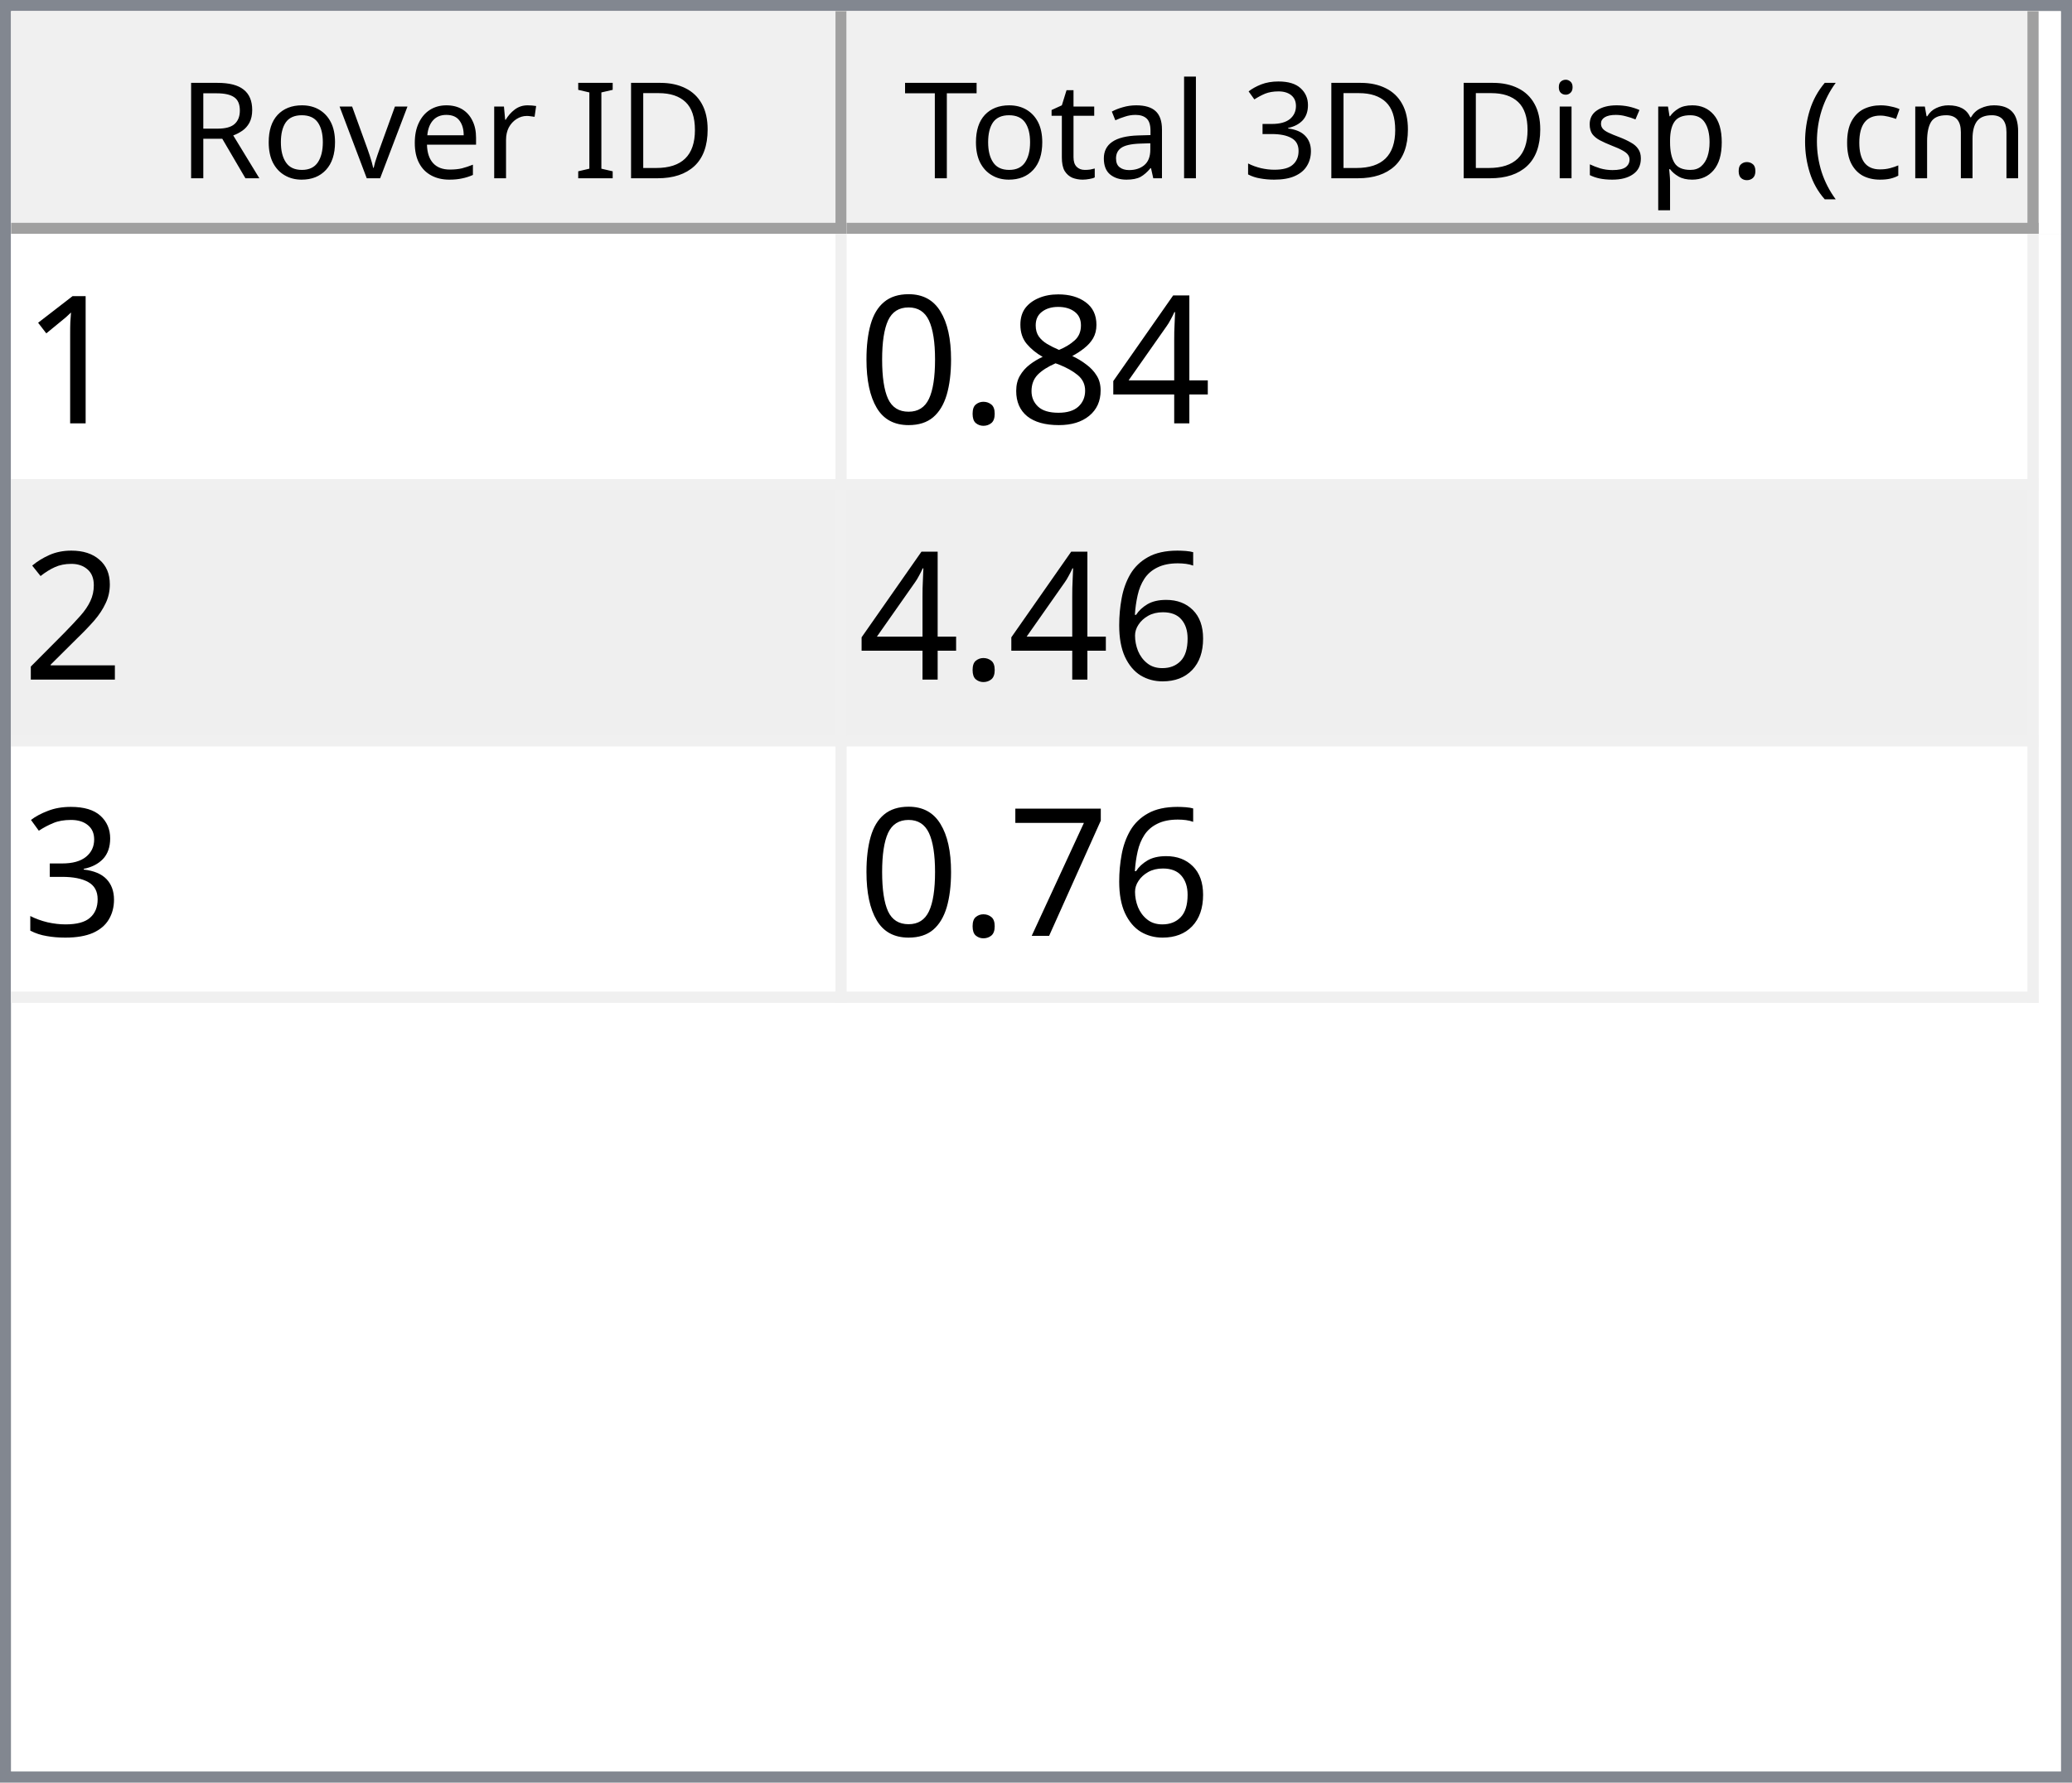
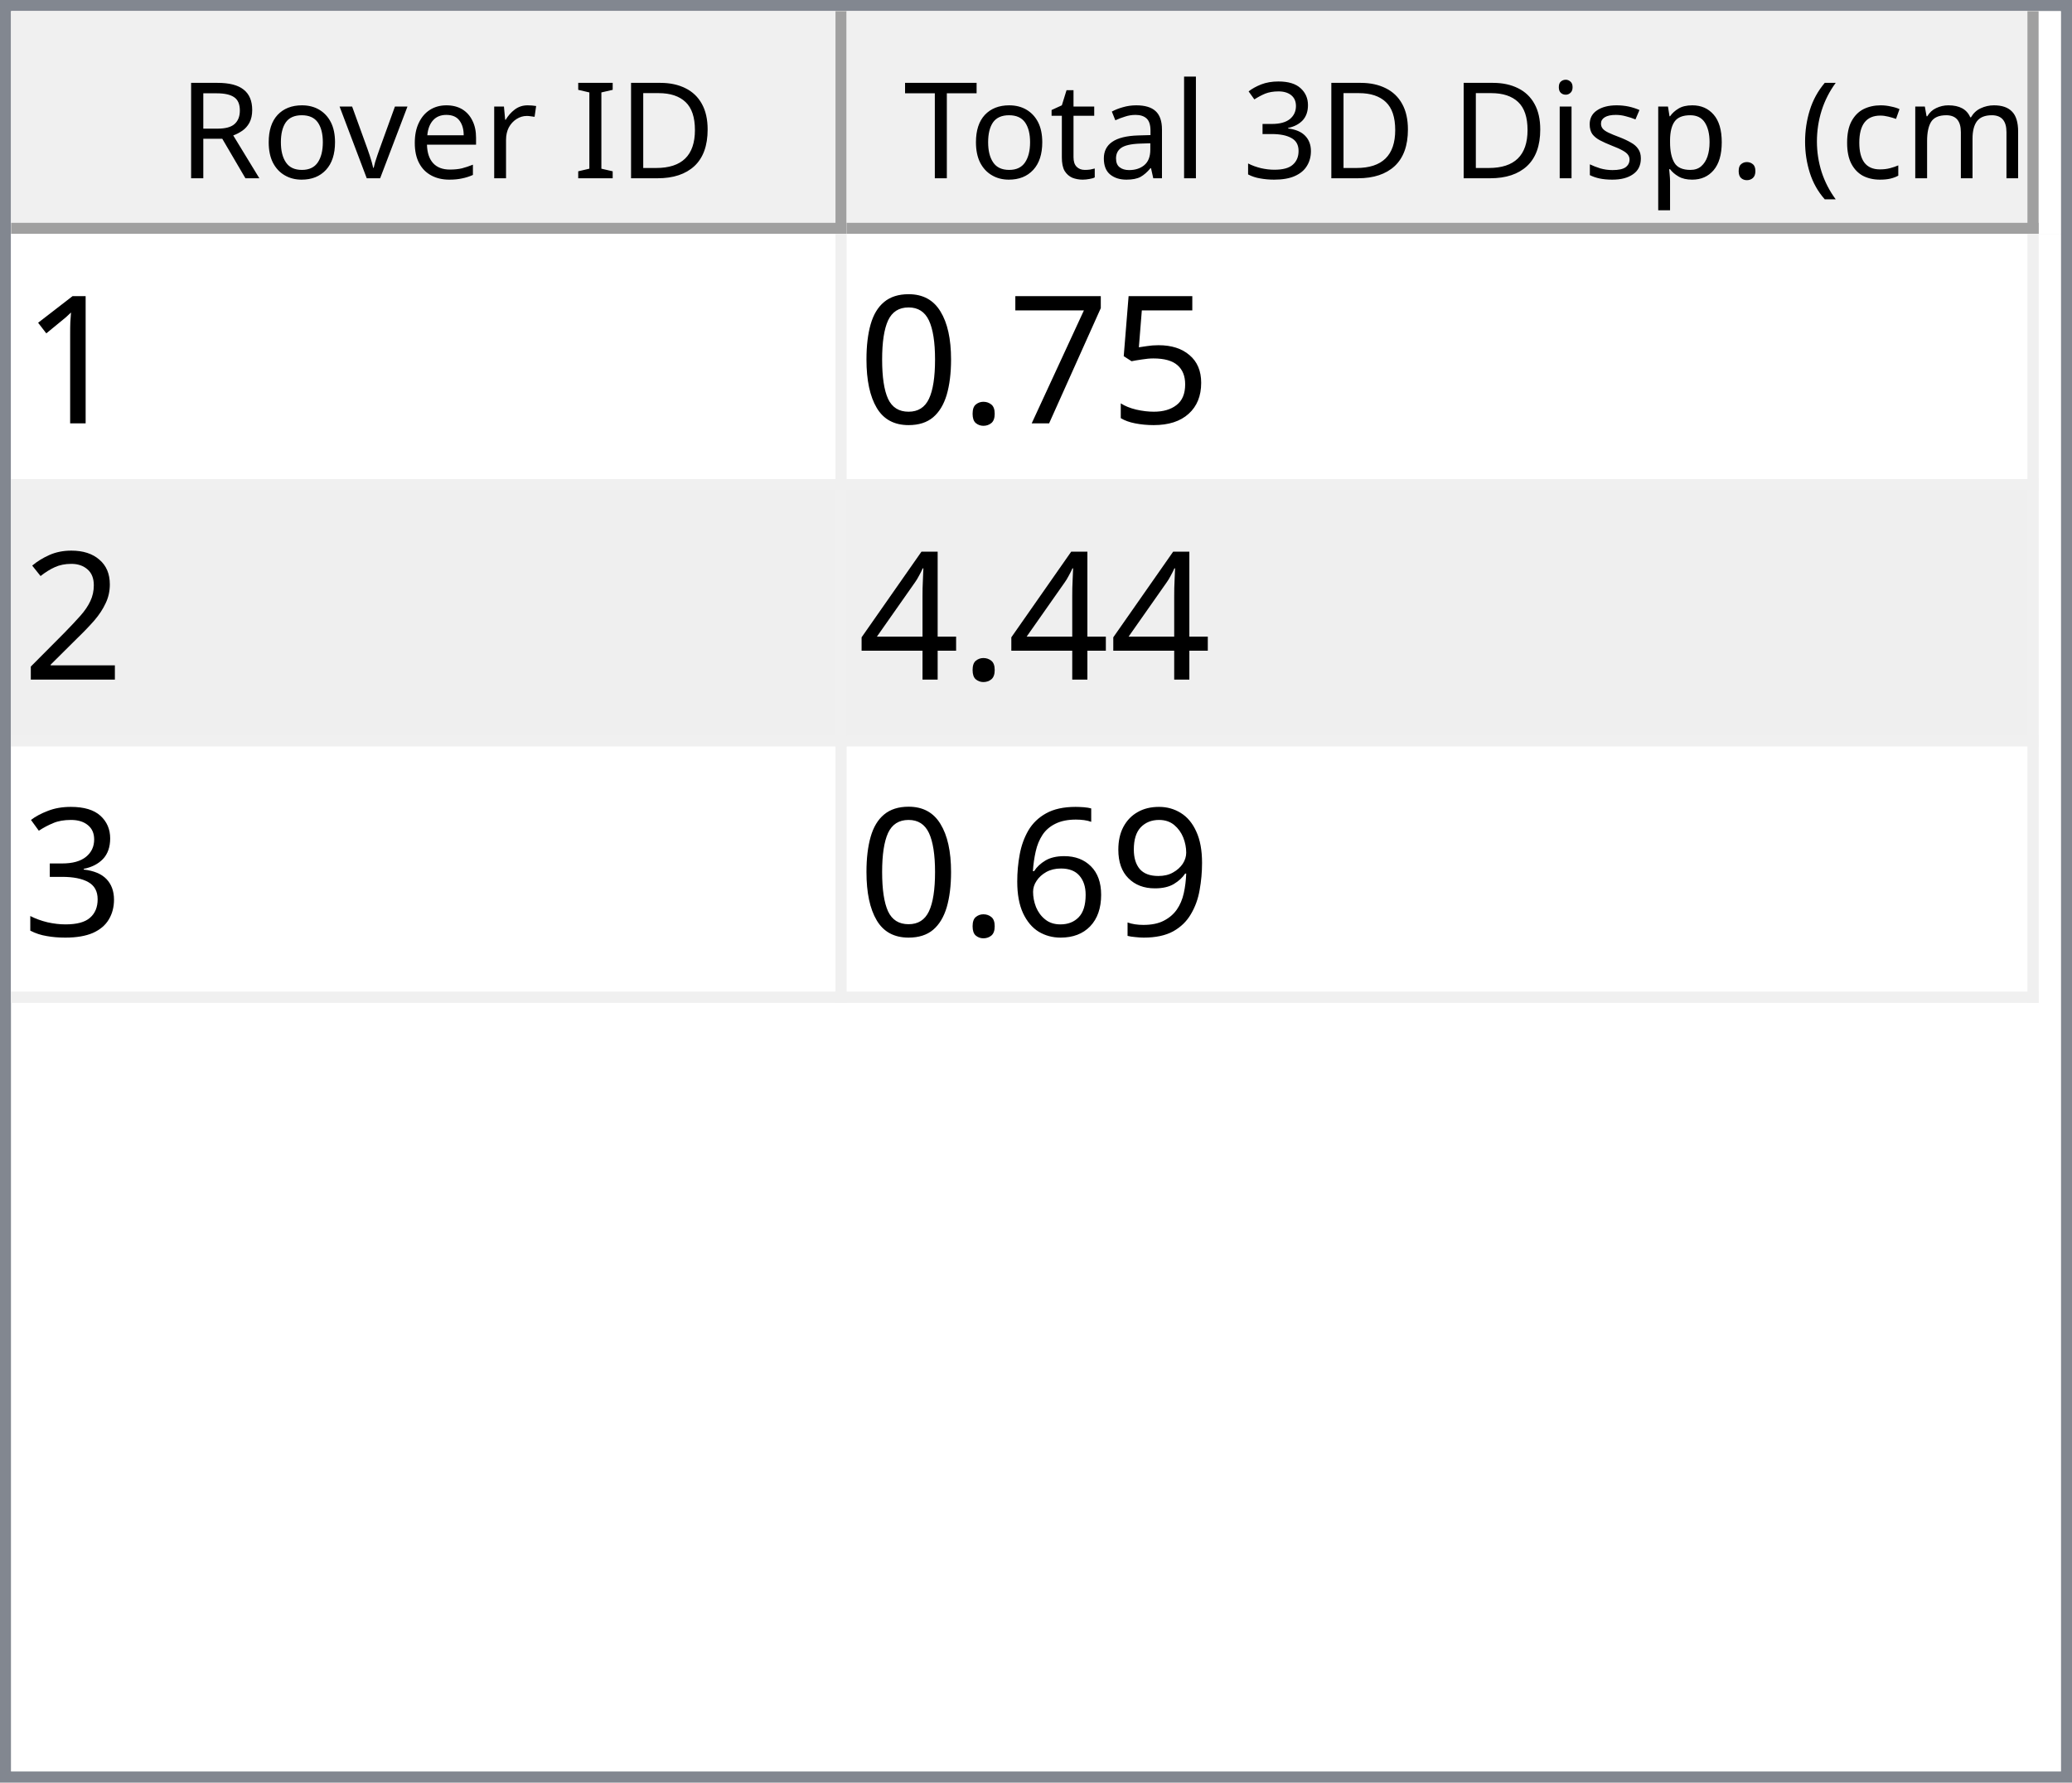
<svg xmlns="http://www.w3.org/2000/svg" style="fill-opacity:1; color-rendering:auto; color-interpolation:auto; text-rendering:auto; stroke:black; stroke-linecap:square; stroke-miterlimit:10; shape-rendering:auto; stroke-opacity:1; fill:black; stroke-dasharray:none; font-weight:normal; stroke-width:1; font-family:'Dialog'; font-style:normal; stroke-linejoin:miter; font-size:12px; stroke-dashoffset:0; image-rendering:auto;" width="186" height="160">
  <defs id="genericDefs" />
  <g>
    <defs id="defs1">
      <clipPath clipPathUnits="userSpaceOnUse" id="clipPath1">
        <path d="M0 0 L186 0 L186 160 L0 160 L0 0 Z" />
      </clipPath>
      <clipPath clipPathUnits="userSpaceOnUse" id="clipPath2">
        <path d="M0 0 L0 160 L186 160 L186 0 Z" />
      </clipPath>
      <clipPath clipPathUnits="userSpaceOnUse" id="clipPath3">
        <path d="M0 0 L0 20 L184 20 L184 0 Z" />
      </clipPath>
      <clipPath clipPathUnits="userSpaceOnUse" id="clipPath4">
        <path d="M0 0 L0 20 L75 20 L75 0 Z" />
      </clipPath>
      <clipPath clipPathUnits="userSpaceOnUse" id="clipPath5">
        <path d="M1 1 L1 19 L74 19 L74 1 Z" />
      </clipPath>
      <clipPath clipPathUnits="userSpaceOnUse" id="clipPath6">
        <path d="M0 0 L0 18 L73 18 L73 0 Z" />
      </clipPath>
      <clipPath clipPathUnits="userSpaceOnUse" id="clipPath7">
        <path d="M-0.5 -0.5 L-0.5 19.5 L74.5 19.5 L74.5 -0.5 Z" />
      </clipPath>
      <clipPath clipPathUnits="userSpaceOnUse" id="clipPath8">
        <path d="M0 0 L0 20 L107 20 L107 0 Z" />
      </clipPath>
      <clipPath clipPathUnits="userSpaceOnUse" id="clipPath9">
        <path d="M1 1 L1 19 L106 19 L106 1 Z" />
      </clipPath>
      <clipPath clipPathUnits="userSpaceOnUse" id="clipPath10">
        <path d="M0 0 L0 18 L105 18 L105 0 Z" />
      </clipPath>
      <clipPath clipPathUnits="userSpaceOnUse" id="clipPath11">
        <path d="M-0.5 -0.5 L-0.5 19.5 L106.5 19.5 L106.5 -0.5 Z" />
      </clipPath>
      <clipPath clipPathUnits="userSpaceOnUse" id="clipPath12">
        <path d="M0 0 L0 138 L184 138 L184 0 Z" />
      </clipPath>
      <clipPath clipPathUnits="userSpaceOnUse" id="clipPath13">
        <path d="M0 0 L0 69 L182 69 L182 0 Z" />
      </clipPath>
      <clipPath clipPathUnits="userSpaceOnUse" id="clipPath14">
        <path d="M-0.5 -0.5 L-0.5 68.5 L181.5 68.5 L181.5 -0.5 Z" />
      </clipPath>
      <clipPath clipPathUnits="userSpaceOnUse" id="clipPath15">
        <path d="M0 0 L0 22 L74 22 L74 0 Z" />
      </clipPath>
      <clipPath clipPathUnits="userSpaceOnUse" id="clipPath16">
        <path d="M0 0 L0 22 L106 22 L106 0 Z" />
      </clipPath>
      <font horiz-adv-x="64.551" id="font1">
        <font-face ascent="107.91" descent="25.098" units-per-em="100" style="font-style:normal; font-family:Segoe UI; font-weight:normal;" />
        <missing-glyph horiz-adv-x="64.551" d="M8.109 0 L8.109 68.266 L56.453 68.266 L56.453 0 L8.109 0 ZM15.328 7.234 L49.219 7.234 L49.219 61.031 L15.328 61.031 L15.328 7.234 Z" />
        <glyph unicode="D" horiz-adv-x="70.117" d="M9.188 0 L9.188 70.016 L28.516 70.016 Q65.531 70.016 65.531 35.891 Q65.531 19.672 55.25 9.836 Q44.969 0 27.734 0 L9.188 0 ZM17.391 62.594 L17.391 7.422 L27.828 7.422 Q41.609 7.422 49.273 14.797 Q56.938 22.172 56.938 35.688 Q56.938 62.594 28.328 62.594 L17.391 62.594 Z" />
        <glyph unicode="I" horiz-adv-x="26.611" d="M17.391 0 L9.188 0 L9.188 70.016 L17.391 70.016 L17.391 0 Z" />
        <glyph unicode=" " horiz-adv-x="27.393" d="" />
        <glyph unicode="r" horiz-adv-x="34.766" d="M34.188 41.891 Q32.078 43.5 28.125 43.5 Q23 43.5 19.555 38.672 Q16.109 33.844 16.109 25.484 L16.109 0 L8.109 0 L8.109 50 L16.109 50 L16.109 39.703 L16.312 39.703 Q18.016 44.969 21.531 47.922 Q25.047 50.875 29.391 50.875 Q32.516 50.875 34.188 50.203 L34.188 41.891 Z" />
        <glyph unicode="e" horiz-adv-x="52.295" d="M48.297 23 L12.984 23 Q13.188 14.656 17.484 10.109 Q21.781 5.562 29.297 5.562 Q37.75 5.562 44.828 11.141 L44.828 3.609 Q38.234 -1.172 27.391 -1.172 Q16.797 -1.172 10.742 5.641 Q4.688 12.453 4.688 24.812 Q4.688 36.469 11.305 43.82 Q17.922 51.172 27.734 51.172 Q37.547 51.172 42.922 44.828 Q48.297 38.484 48.297 27.203 L48.297 23 ZM40.094 29.781 Q40.047 36.719 36.75 40.578 Q33.453 44.438 27.594 44.438 Q21.922 44.438 17.969 40.383 Q14.016 36.328 13.094 29.781 L40.094 29.781 Z" />
        <glyph unicode="v" horiz-adv-x="47.9" d="M47.406 50 L27.484 0 L19.625 0 L0.688 50 L9.469 50 L22.172 13.672 Q23.578 9.672 23.922 6.688 L24.125 6.688 Q24.609 10.453 25.688 13.484 L38.969 50 L47.406 50 Z" />
        <glyph unicode="o" horiz-adv-x="58.594" d="M29 -1.172 Q17.922 -1.172 11.305 5.836 Q4.688 12.844 4.688 24.422 Q4.688 37.016 11.57 44.094 Q18.453 51.172 30.172 51.172 Q41.359 51.172 47.633 44.289 Q53.906 37.406 53.906 25.203 Q53.906 13.234 47.141 6.031 Q40.375 -1.172 29 -1.172 ZM29.594 44.438 Q21.875 44.438 17.383 39.188 Q12.891 33.938 12.891 24.703 Q12.891 15.828 17.43 10.695 Q21.969 5.562 29.594 5.562 Q37.359 5.562 41.531 10.594 Q45.703 15.625 45.703 24.906 Q45.703 34.281 41.531 39.359 Q37.359 44.438 29.594 44.438 Z" />
        <glyph unicode="R" horiz-adv-x="59.814" d="M59.375 0 L49.609 0 L37.891 19.625 Q36.281 22.359 34.766 24.289 Q33.25 26.219 31.664 27.438 Q30.078 28.656 28.25 29.219 Q26.422 29.781 24.125 29.781 L17.391 29.781 L17.391 0 L9.188 0 L9.188 70.016 L30.078 70.016 Q34.672 70.016 38.555 68.867 Q42.438 67.719 45.289 65.375 Q48.141 63.031 49.758 59.547 Q51.375 56.062 51.375 51.375 Q51.375 47.703 50.273 44.656 Q49.172 41.609 47.148 39.211 Q45.125 36.812 42.266 35.133 Q39.406 33.453 35.844 32.516 L35.844 32.328 Q37.594 31.547 38.891 30.547 Q40.188 29.547 41.359 28.18 Q42.531 26.812 43.68 25.078 Q44.828 23.344 46.234 21.047 L59.375 0 ZM17.391 62.594 L17.391 37.203 L28.516 37.203 Q31.594 37.203 34.203 38.133 Q36.812 39.062 38.719 40.797 Q40.625 42.531 41.703 45.047 Q42.781 47.562 42.781 50.688 Q42.781 56.297 39.141 59.445 Q35.5 62.594 28.609 62.594 L17.391 62.594 Z" />
        <glyph unicode=")" horiz-adv-x="30.176" d="M8.297 -15.922 L1.172 -15.922 Q16.406 2.344 16.406 26.812 Q16.406 51.469 1.078 70.016 L8.297 70.016 Q23.531 52.156 23.531 26.703 Q23.531 1.375 8.297 -15.922 Z" />
        <glyph unicode="m" horiz-adv-x="86.133" d="M79.109 0 L71.094 0 L71.094 28.719 Q71.094 37.016 68.531 40.727 Q65.969 44.438 59.906 44.438 Q54.781 44.438 51.195 39.75 Q47.609 35.062 47.609 28.516 L47.609 0 L39.594 0 L39.594 29.688 Q39.594 44.438 28.219 44.438 Q22.953 44.438 19.531 40.016 Q16.109 35.594 16.109 28.516 L16.109 0 L8.109 0 L8.109 50 L16.109 50 L16.109 42.094 L16.312 42.094 Q21.625 51.172 31.844 51.172 Q36.969 51.172 40.773 48.312 Q44.578 45.453 46 40.828 Q51.562 51.172 62.594 51.172 Q79.109 51.172 79.109 30.812 L79.109 0 Z" />
        <glyph unicode="c" horiz-adv-x="46.191" d="M42.188 2.297 Q36.422 -1.172 28.516 -1.172 Q17.828 -1.172 11.258 5.789 Q4.688 12.75 4.688 23.828 Q4.688 36.188 11.766 43.68 Q18.844 51.172 30.672 51.172 Q37.25 51.172 42.281 48.734 L42.281 40.531 Q36.719 44.438 30.375 44.438 Q22.703 44.438 17.797 38.945 Q12.891 33.453 12.891 24.516 Q12.891 15.719 17.508 10.641 Q22.125 5.562 29.891 5.562 Q36.422 5.562 42.188 9.906 L42.188 2.297 Z" />
        <glyph unicode="(" horiz-adv-x="30.176" d="M29.109 -15.922 L21.969 -15.922 Q6.844 1.375 6.844 26.703 Q6.844 52.156 21.969 70.016 L29.203 70.016 Q13.875 51.469 13.875 26.812 Q13.875 2.344 29.109 -15.922 Z" />
        <glyph unicode="." horiz-adv-x="21.68" d="M10.891 -1.078 Q8.641 -1.078 7.055 0.539 Q5.469 2.156 5.469 4.391 Q5.469 6.641 7.055 8.273 Q8.641 9.906 10.891 9.906 Q13.188 9.906 14.797 8.273 Q16.406 6.641 16.406 4.391 Q16.406 2.156 14.797 0.539 Q13.188 -1.078 10.891 -1.078 Z" />
        <glyph unicode="p" horiz-adv-x="58.789" d="M16.312 7.234 L16.109 7.234 L16.109 -23 L8.109 -23 L8.109 50 L16.109 50 L16.109 41.219 L16.312 41.219 Q22.219 51.172 33.594 51.172 Q43.266 51.172 48.688 44.461 Q54.109 37.75 54.109 26.469 Q54.109 13.922 48 6.375 Q41.891 -1.172 31.297 -1.172 Q21.578 -1.172 16.312 7.234 ZM16.109 27.391 L16.109 20.406 Q16.109 14.203 20.141 9.883 Q24.172 5.562 30.375 5.562 Q37.641 5.562 41.773 11.133 Q45.906 16.703 45.906 26.609 Q45.906 34.969 42.047 39.703 Q38.188 44.438 31.594 44.438 Q24.609 44.438 20.359 39.578 Q16.109 34.719 16.109 27.391 Z" />
        <glyph unicode="s" horiz-adv-x="42.432" d="M5.078 1.812 L5.078 10.406 Q11.625 5.562 19.484 5.562 Q30.031 5.562 30.031 12.594 Q30.031 14.594 29.125 15.992 Q28.219 17.391 26.68 18.461 Q25.141 19.531 23.07 20.383 Q21 21.234 18.609 22.172 Q15.281 23.484 12.766 24.828 Q10.25 26.172 8.57 27.859 Q6.891 29.547 6.031 31.695 Q5.172 33.844 5.172 36.719 Q5.172 40.234 6.789 42.945 Q8.406 45.656 11.086 47.484 Q13.766 49.312 17.211 50.242 Q20.656 51.172 24.312 51.172 Q30.812 51.172 35.938 48.922 L35.938 40.828 Q30.422 44.438 23.25 44.438 Q21 44.438 19.195 43.922 Q17.391 43.406 16.094 42.477 Q14.797 41.547 14.086 40.258 Q13.375 38.969 13.375 37.406 Q13.375 35.453 14.086 34.133 Q14.797 32.812 16.164 31.789 Q17.531 30.766 19.484 29.938 Q21.438 29.109 23.922 28.125 Q27.25 26.859 29.883 25.516 Q32.516 24.172 34.375 22.484 Q36.234 20.797 37.234 18.602 Q38.234 16.406 38.234 13.375 Q38.234 9.672 36.602 6.938 Q34.969 4.203 32.234 2.398 Q29.5 0.594 25.93 -0.289 Q22.359 -1.172 18.453 -1.172 Q10.75 -1.172 5.078 1.812 Z" />
        <glyph unicode="i" horiz-adv-x="24.219" d="M12.203 62.703 Q10.062 62.703 8.547 64.164 Q7.031 65.625 7.031 67.875 Q7.031 70.125 8.547 71.609 Q10.062 73.094 12.203 73.094 Q14.406 73.094 15.945 71.609 Q17.484 70.125 17.484 67.875 Q17.484 65.719 15.945 64.211 Q14.406 62.703 12.203 62.703 ZM16.109 0 L8.109 0 L8.109 50 L16.109 50 L16.109 0 Z" />
        <glyph unicode="3" horiz-adv-x="53.906" d="M46.531 19.828 Q46.531 15.094 44.75 11.211 Q42.969 7.328 39.719 4.57 Q36.469 1.812 31.93 0.297 Q27.391 -1.219 21.922 -1.219 Q11.922 -1.219 6 2.594 L6 11.188 Q13.094 5.609 22.219 5.609 Q25.875 5.609 28.828 6.539 Q31.781 7.469 33.906 9.227 Q36.031 10.984 37.18 13.477 Q38.328 15.969 38.328 19.094 Q38.328 32.812 18.797 32.812 L12.984 32.812 L12.984 39.594 L18.5 39.594 Q35.797 39.594 35.797 52.484 Q35.797 64.406 22.609 64.406 Q15.188 64.406 8.688 59.422 L8.688 67.188 Q15.375 71.188 24.609 71.188 Q29 71.188 32.57 69.969 Q36.141 68.75 38.68 66.555 Q41.219 64.359 42.609 61.281 Q44 58.203 44 54.5 Q44 40.672 30.031 36.719 L30.031 36.531 Q33.594 36.141 36.625 34.797 Q39.656 33.453 41.852 31.305 Q44.047 29.156 45.289 26.25 Q46.531 23.344 46.531 19.828 Z" />
        <glyph unicode="l" horiz-adv-x="24.219" d="M16.109 0 L8.109 0 L8.109 74.031 L16.109 74.031 L16.109 0 Z" />
        <glyph unicode="a" horiz-adv-x="50.879" d="M43.891 0 L35.891 0 L35.891 7.812 L35.688 7.812 Q30.469 -1.172 20.312 -1.172 Q12.844 -1.172 8.617 2.781 Q4.391 6.734 4.391 13.281 Q4.391 27.297 20.906 29.594 L35.891 31.688 Q35.891 44.438 25.594 44.438 Q16.547 44.438 9.281 38.281 L9.281 46.484 Q16.656 51.172 26.266 51.172 Q43.891 51.172 43.891 32.516 L43.891 0 ZM35.891 25.297 L23.828 23.641 Q18.266 22.859 15.43 20.875 Q12.594 18.891 12.594 13.875 Q12.594 10.203 15.211 7.883 Q17.828 5.562 22.172 5.562 Q28.125 5.562 32.008 9.742 Q35.891 13.922 35.891 20.312 L35.891 25.297 Z" />
        <glyph unicode="t" horiz-adv-x="33.887" d="M31.297 0.484 Q28.469 -1.078 23.828 -1.078 Q10.688 -1.078 10.688 13.578 L10.688 43.172 L2.094 43.172 L2.094 50 L10.688 50 L10.688 62.203 L18.703 64.797 L18.703 50 L31.297 50 L31.297 43.172 L18.703 43.172 L18.703 14.984 Q18.703 9.969 20.414 7.82 Q22.125 5.672 26.078 5.672 Q29.109 5.672 31.297 7.328 L31.297 0.484 Z" />
        <glyph unicode="T" horiz-adv-x="52.393" d="M50.594 62.594 L30.375 62.594 L30.375 0 L22.172 0 L22.172 62.594 L2 62.594 L2 70.016 L50.594 70.016 L50.594 62.594 Z" />
      </font>
      <font horiz-adv-x="75.0" id="font2">
        <font-face ascent="100.537" descent="21.973" units-per-em="100" style="font-style:normal; font-family:sans-serif; font-weight:normal;" />
        <missing-glyph horiz-adv-x="75.0" d="M12.5 0 L12.5 62.5 L62.5 62.5 L62.5 0 L12.5 0 ZM14.062 1.562 L60.938 1.562 L60.938 60.938 L14.062 60.938 L14.062 1.562 Z" />
        <glyph unicode="1" horiz-adv-x="55.615" d="M37.25 0 L28.469 0 L28.469 56 Q25.297 52.984 20.141 49.953 Q14.984 46.922 10.891 45.406 L10.891 53.906 Q18.266 57.375 23.781 62.305 Q29.297 67.234 31.594 71.875 L37.25 71.875 L37.25 0 Z" />
-         <glyph unicode="4" horiz-adv-x="55.615" d="M32.328 0 L32.328 17.141 L1.266 17.141 L1.266 25.203 L33.938 71.578 L41.109 71.578 L41.109 25.203 L50.781 25.203 L50.781 17.141 L41.109 17.141 L41.109 0 L32.328 0 ZM32.328 25.203 L32.328 57.469 L9.906 25.203 L32.328 25.203 Z" />
-         <glyph unicode="8" horiz-adv-x="55.615" d="M17.672 38.812 Q12.203 40.828 9.57 44.539 Q6.938 48.25 6.938 53.422 Q6.938 61.234 12.555 66.555 Q18.172 71.875 27.484 71.875 Q36.859 71.875 42.578 66.43 Q48.297 60.984 48.297 53.172 Q48.297 48.188 45.68 44.508 Q43.062 40.828 37.75 38.812 Q44.344 36.672 47.781 31.883 Q51.219 27.094 51.219 20.453 Q51.219 11.281 44.727 5.031 Q38.234 -1.219 27.641 -1.219 Q17.047 -1.219 10.547 5.055 Q4.047 11.328 4.047 20.703 Q4.047 27.688 7.594 32.398 Q11.141 37.109 17.672 38.812 ZM15.922 53.719 Q15.922 48.641 19.195 45.414 Q22.469 42.188 27.688 42.188 Q32.766 42.188 36.016 45.383 Q39.266 48.578 39.266 53.219 Q39.266 58.062 35.914 61.359 Q32.562 64.656 27.594 64.656 Q22.562 64.656 19.242 61.43 Q15.922 58.203 15.922 53.719 ZM13.094 20.656 Q13.094 16.891 14.875 13.375 Q16.656 9.859 20.172 7.93 Q23.688 6 27.734 6 Q34.031 6 38.133 10.055 Q42.234 14.109 42.234 20.359 Q42.234 26.703 38.016 30.859 Q33.797 35.016 27.438 35.016 Q21.234 35.016 17.164 30.914 Q13.094 26.812 13.094 20.656 Z" />
+         <glyph unicode="5" horiz-adv-x="55.615" d="M4.156 18.75 L13.375 19.531 Q14.406 12.797 18.141 9.398 Q21.875 6 27.156 6 Q33.5 6 37.891 10.789 Q42.281 15.578 42.281 23.484 Q42.281 31 38.062 35.352 Q33.844 39.703 27 39.703 Q22.75 39.703 19.336 37.773 Q15.922 35.844 13.969 32.766 L5.719 33.844 L12.641 70.609 L48.25 70.609 L48.25 62.203 L19.672 62.203 L15.828 42.969 Q22.266 47.469 29.344 47.469 Q38.719 47.469 45.164 40.969 Q51.609 34.469 51.609 24.266 Q51.609 14.547 45.953 7.469 Q39.062 -1.219 27.156 -1.219 Q17.391 -1.219 11.211 4.25 Q5.031 9.719 4.156 18.75 Z" />
+         <glyph unicode="7" horiz-adv-x="55.615" d="M4.734 62.203 L4.734 70.656 L51.078 70.656 L51.078 63.812 Q44.234 56.547 37.523 44.484 Q30.812 32.422 27.156 19.672 Q24.516 10.688 23.781 0 L14.75 0 Q14.891 8.453 18.062 20.414 Q21.234 32.375 27.172 43.484 Q33.109 54.594 39.797 62.203 L4.734 62.203 Z" />
        <glyph unicode="." horiz-adv-x="27.783" d="M9.078 0 L9.078 10.016 L19.094 10.016 L19.094 0 L9.078 0 Z" />
        <glyph unicode="0" horiz-adv-x="55.615" d="M4.156 35.297 Q4.156 48 6.766 55.742 Q9.375 63.484 14.523 67.68 Q19.672 71.875 27.484 71.875 Q33.25 71.875 37.594 69.555 Q41.938 67.234 44.773 62.867 Q47.609 58.5 49.219 52.227 Q50.828 45.953 50.828 35.297 Q50.828 22.703 48.242 14.969 Q45.656 7.234 40.508 3.008 Q35.359 -1.219 27.484 -1.219 Q17.141 -1.219 11.234 6.203 Q4.156 15.141 4.156 35.297 ZM13.188 35.297 Q13.188 17.672 17.312 11.836 Q21.438 6 27.484 6 Q33.547 6 37.672 11.859 Q41.797 17.719 41.797 35.297 Q41.797 52.984 37.672 58.789 Q33.547 64.594 27.391 64.594 Q21.344 64.594 17.719 59.469 Q13.188 52.938 13.188 35.297 Z" />
        <glyph unicode="2" horiz-adv-x="55.615" d="M50.344 8.453 L50.344 0 L3.031 0 Q2.938 3.172 4.047 6.109 Q5.859 10.938 9.836 15.625 Q13.812 20.312 21.344 26.469 Q33.016 36.031 37.117 41.625 Q41.219 47.219 41.219 52.203 Q41.219 57.422 37.477 61.008 Q33.734 64.594 27.734 64.594 Q21.391 64.594 17.578 60.789 Q13.766 56.984 13.719 50.25 L4.688 51.172 Q5.609 61.281 11.664 66.578 Q17.719 71.875 27.938 71.875 Q38.234 71.875 44.242 66.164 Q50.25 60.453 50.25 52 Q50.25 47.703 48.492 43.555 Q46.734 39.406 42.656 34.812 Q38.578 30.219 29.109 22.219 Q21.188 15.578 18.945 13.211 Q16.703 10.844 15.234 8.453 L50.344 8.453 Z" />
+         <glyph unicode="4" horiz-adv-x="55.615" d="M32.328 0 L32.328 17.141 L1.266 17.141 L1.266 25.203 L33.938 71.578 L41.109 71.578 L41.109 25.203 L50.781 25.203 L50.781 17.141 L41.109 17.141 L41.109 0 L32.328 0 ZM32.328 25.203 L32.328 57.469 L9.906 25.203 L32.328 25.203 Z" />
+         <glyph unicode="3" horiz-adv-x="55.615" d="M4.203 18.891 L12.984 20.062 Q14.5 12.594 18.141 9.297 Q21.781 6 27 6 Q33.203 6 37.477 10.297 Q41.75 14.594 41.75 20.953 Q41.75 27 37.797 30.93 Q33.844 34.859 27.734 34.859 Q25.25 34.859 21.531 33.891 L22.516 41.609 Q23.391 41.5 23.922 41.5 Q29.547 41.5 34.039 44.43 Q38.531 47.359 38.531 53.469 Q38.531 58.297 35.258 61.477 Q31.984 64.656 26.812 64.656 Q21.688 64.656 18.266 61.43 Q14.844 58.203 13.875 51.766 L5.078 53.328 Q6.688 62.156 12.398 67.016 Q18.109 71.875 26.609 71.875 Q32.469 71.875 37.398 69.359 Q42.328 66.844 44.945 62.5 Q47.562 58.156 47.562 53.266 Q47.562 48.641 45.07 44.828 Q42.578 41.016 37.703 38.766 Q44.047 37.312 47.562 32.695 Q51.078 28.078 51.078 21.141 Q51.078 11.766 44.242 5.25 Q37.406 -1.266 26.953 -1.266 Q17.531 -1.266 11.305 4.352 Q5.078 9.969 4.203 18.891 Z" />
+         <glyph unicode="9" horiz-adv-x="55.615" d="M5.469 16.547 L13.922 17.328 Q14.984 11.375 18.016 8.688 Q21.047 6 25.781 6 Q29.828 6 32.883 7.859 Q35.938 9.719 37.891 12.82 Q39.844 15.922 41.164 21.195 Q42.484 26.469 42.484 31.938 Q42.484 32.516 42.438 33.688 Q39.797 29.5 35.234 26.883 Q30.672 24.266 25.344 24.266 Q16.453 24.266 10.305 30.711 Q4.156 37.156 4.156 47.703 Q4.156 58.594 10.578 65.234 Q17 71.875 26.656 71.875 Q33.641 71.875 39.43 68.117 Q45.219 64.359 48.219 57.398 Q51.219 50.438 51.219 37.25 Q51.219 23.531 48.242 15.406 Q45.266 7.281 39.383 3.031 Q33.5 -1.219 25.594 -1.219 Q17.188 -1.219 11.867 3.445 Q6.547 8.109 5.469 16.547 ZM41.453 48.141 Q41.453 55.719 37.43 60.156 Q33.406 64.594 27.734 64.594 Q21.875 64.594 17.531 59.812 Q13.188 55.031 13.188 47.406 Q13.188 40.578 17.312 36.305 Q21.438 32.031 27.484 32.031 Q33.594 32.031 37.523 36.305 Q41.453 40.578 41.453 48.141 Z" />
        <glyph unicode="6" horiz-adv-x="55.615" d="M49.75 54.047 L41.016 53.375 Q39.844 58.547 37.703 60.891 Q34.125 64.656 28.906 64.656 Q24.703 64.656 21.531 62.312 Q17.391 59.281 14.992 53.469 Q12.594 47.656 12.5 36.922 Q15.672 41.75 20.266 44.094 Q24.859 46.438 29.891 46.438 Q38.672 46.438 44.852 39.969 Q51.031 33.5 51.031 23.25 Q51.031 16.5 48.125 10.719 Q45.219 4.938 40.141 1.859 Q35.062 -1.219 28.609 -1.219 Q17.625 -1.219 10.695 6.859 Q3.766 14.938 3.766 33.5 Q3.766 54.25 11.422 63.672 Q18.109 71.875 29.438 71.875 Q37.891 71.875 43.289 67.141 Q48.688 62.406 49.75 54.047 ZM13.875 23.188 Q13.875 18.656 15.797 14.508 Q17.719 10.359 21.188 8.18 Q24.656 6 28.469 6 Q34.031 6 38.039 10.492 Q42.047 14.984 42.047 22.703 Q42.047 30.125 38.086 34.398 Q34.125 38.672 28.125 38.672 Q22.172 38.672 18.023 34.398 Q13.875 30.125 13.875 23.188 Z" />
-         <glyph unicode="3" horiz-adv-x="55.615" d="M4.203 18.891 L12.984 20.062 Q14.5 12.594 18.141 9.297 Q21.781 6 27 6 Q33.203 6 37.477 10.297 Q41.75 14.594 41.75 20.953 Q41.75 27 37.797 30.93 Q33.844 34.859 27.734 34.859 Q25.25 34.859 21.531 33.891 L22.516 41.609 Q23.391 41.5 23.922 41.5 Q29.547 41.5 34.039 44.43 Q38.531 47.359 38.531 53.469 Q38.531 58.297 35.258 61.477 Q31.984 64.656 26.812 64.656 Q21.688 64.656 18.266 61.43 Q14.844 58.203 13.875 51.766 L5.078 53.328 Q6.688 62.156 12.398 67.016 Q18.109 71.875 26.609 71.875 Q32.469 71.875 37.398 69.359 Q42.328 66.844 44.945 62.5 Q47.562 58.156 47.562 53.266 Q47.562 48.641 45.07 44.828 Q42.578 41.016 37.703 38.766 Q44.047 37.312 47.562 32.695 Q51.078 28.078 51.078 21.141 Q51.078 11.766 44.242 5.25 Q37.406 -1.266 26.953 -1.266 Q17.531 -1.266 11.305 4.352 Q5.078 9.969 4.203 18.891 Z" />
-         <glyph unicode="7" horiz-adv-x="55.615" d="M4.734 62.203 L4.734 70.656 L51.078 70.656 L51.078 63.812 Q44.234 56.547 37.523 44.484 Q30.812 32.422 27.156 19.672 Q24.516 10.688 23.781 0 L14.75 0 Q14.891 8.453 18.062 20.414 Q21.234 32.375 27.172 43.484 Q33.109 54.594 39.797 62.203 L4.734 62.203 Z" />
      </font>
    </defs>
    <g style="fill:white; stroke:white;">
      <rect x="0" y="0" width="186" style="clip-path:url(#clipPath1); stroke:none;" height="160" />
    </g>
    <g style="fill:white; text-rendering:optimizeSpeed; color-rendering:optimizeSpeed; image-rendering:optimizeSpeed; shape-rendering:crispEdges; stroke:white; color-interpolation:sRGB;">
      <rect x="0" width="186" height="160" y="0" style="stroke:none;" />
      <path style="stroke:none;" d="M0 160 L186 160 L186 0 L0 0 Z" />
    </g>
    <g style="fill:rgb(240,240,240); font-family:'Segoe UI'; stroke:rgb(240,240,240);">
      <rect x="0" y="0" width="186" style="clip-path:url(#clipPath2); stroke:none;" height="160" />
    </g>
    <g style="fill:rgb(130,135,144); font-family:'Segoe UI'; stroke:rgb(130,135,144);">
      <path d="M0 0 L186 0 L186 160 L0 160 L0 0 ZM1 1 L185 1 L185 159 L1 159 L1 1 Z" style="fill-rule:evenodd; clip-path:url(#clipPath2); stroke:none;" />
    </g>
    <g style="fill:white; font-family:'Segoe UI'; stroke:white;" transform="translate(1,1)">
      <rect x="0" y="0" width="184" style="clip-path:url(#clipPath3); stroke:none;" height="20" />
    </g>
    <g style="fill:rgb(240,240,240); font-family:'Segoe UI'; stroke:rgb(240,240,240);" transform="translate(1,1)">
      <rect x="0" y="0" width="75" style="clip-path:url(#clipPath4); stroke:none;" height="20" />
    </g>
    <g style="font-family:'Segoe UI';" transform="translate(2,2)">
      <text x="14" xml:space="preserve" y="14" style="clip-path:url(#clipPath6); stroke:none;">Rover ID</text>
    </g>
    <g style="fill:rgb(160,160,160); font-family:'Segoe UI'; stroke:rgb(160,160,160); stroke-linejoin:bevel;" transform="translate(1.5,1.5)">
      <line x1="74" x2="74" y1="0" style="fill:none; clip-path:url(#clipPath7);" y2="19" />
    </g>
    <g style="fill:rgb(160,160,160); font-family:'Segoe UI'; stroke:rgb(160,160,160); stroke-linejoin:bevel;" transform="matrix(1,0,0,1,1,1) translate(0.5,0.5)">
      <line x1="0" x2="74" y1="19" style="fill:none; clip-path:url(#clipPath7);" y2="19" />
    </g>
    <g style="fill:rgb(240,240,240); font-family:'Segoe UI'; stroke:rgb(240,240,240);" transform="translate(76,1)">
      <rect x="0" y="0" width="107" style="clip-path:url(#clipPath8); stroke:none;" height="20" />
    </g>
    <g style="font-family:'Segoe UI';" transform="translate(77,2)">
      <text x="1" xml:space="preserve" y="14" style="clip-path:url(#clipPath10); stroke:none;"> Total 3D Disp. (cm)</text>
    </g>
    <g style="fill:rgb(160,160,160); font-family:'Segoe UI'; stroke:rgb(160,160,160); stroke-linejoin:bevel;" transform="translate(76.5,1.5)">
      <line x1="106" x2="106" y1="0" style="fill:none; clip-path:url(#clipPath11);" y2="19" />
    </g>
    <g style="fill:rgb(160,160,160); font-family:'Segoe UI'; stroke:rgb(160,160,160); stroke-linejoin:bevel;" transform="matrix(1,0,0,1,76,1) translate(0.5,0.5)">
      <line x1="0" x2="106" y1="19" style="fill:none; clip-path:url(#clipPath11);" y2="19" />
    </g>
    <g style="fill:white; font-family:'Segoe UI'; stroke:white;" transform="translate(1,21)">
      <rect x="0" y="0" width="184" style="clip-path:url(#clipPath12); stroke:none;" height="138" />
    </g>
    <g style="fill:rgb(240,240,240); font-size:16px; font-family:sans-serif; stroke:rgb(240,240,240);" transform="translate(1,21)">
      <rect x="0" y="0" width="182" style="clip-path:url(#clipPath13); stroke:none;" height="69" />
      <line transform="translate(0.5,0.5)" x1="0" x2="181" y1="22" style="clip-path:url(#clipPath14); fill:none; stroke-linejoin:bevel;" y2="22" />
    </g>
    <g transform="matrix(1,0,0,1,1,21) translate(0.5,0.5)" style="fill:rgb(240,240,240); font-size:16px; font-family:sans-serif; stroke:rgb(240,240,240); stroke-linejoin:bevel;">
      <line x1="0" x2="181" y1="45" style="fill:none; clip-path:url(#clipPath14);" y2="45" />
    </g>
    <g transform="matrix(1,0,0,1,1,21) translate(0.5,0.5)" style="fill:rgb(240,240,240); font-size:16px; font-family:sans-serif; stroke:rgb(240,240,240); stroke-linejoin:bevel;">
      <line x1="0" x2="181" y1="68" style="fill:none; clip-path:url(#clipPath14);" y2="68" />
    </g>
    <g transform="matrix(1,0,0,1,1,21) translate(0.5,0.5)" style="fill:rgb(240,240,240); font-size:16px; font-family:sans-serif; stroke:rgb(240,240,240); stroke-linejoin:bevel;">
      <line x1="74" x2="74" y1="0" style="fill:none; clip-path:url(#clipPath14);" y2="68" />
    </g>
    <g transform="matrix(1,0,0,1,1,21) translate(0.5,0.5)" style="fill:rgb(240,240,240); font-size:16px; font-family:sans-serif; stroke:rgb(240,240,240); stroke-linejoin:bevel;">
      <line x1="181" x2="181" y1="0" style="fill:none; clip-path:url(#clipPath14);" y2="68" />
    </g>
    <g style="fill:white; font-size:16px; font-family:sans-serif; stroke:white;" transform="matrix(1,0,0,1,1,21)">
      <rect x="0" y="0" width="74" style="clip-path:url(#clipPath15); stroke:none;" height="22" />
      <text x="1" y="17" style="fill:black; clip-path:url(#clipPath15); stroke:none;" xml:space="preserve">1</text>
    </g>
    <g style="fill:white; font-size:16px; font-family:sans-serif; stroke:white;" transform="matrix(1,0,0,1,1,21) translate(75,0)">
      <rect x="0" y="0" width="106" style="clip-path:url(#clipPath16); stroke:none;" height="22" />
-       <text x="1" y="17" style="fill:black; clip-path:url(#clipPath16); stroke:none;" xml:space="preserve">0.84</text>
+       <text x="1" y="17" style="fill:black; clip-path:url(#clipPath16); stroke:none;" xml:space="preserve">0.75</text>
    </g>
    <g style="fill:rgb(239,239,239); font-size:16px; font-family:sans-serif; stroke:rgb(239,239,239);" transform="matrix(1,0,0,1,1,21) translate(0,23)">
      <rect x="0" y="0" width="74" style="clip-path:url(#clipPath15); stroke:none;" height="22" />
      <text x="1" y="17" style="fill:black; clip-path:url(#clipPath15); stroke:none;" xml:space="preserve">2</text>
    </g>
    <g style="fill:rgb(239,239,239); font-size:16px; font-family:sans-serif; stroke:rgb(239,239,239);" transform="matrix(1,0,0,1,1,21) translate(75,23)">
      <rect x="0" y="0" width="106" style="clip-path:url(#clipPath16); stroke:none;" height="22" />
-       <text x="1" y="17" style="fill:black; clip-path:url(#clipPath16); stroke:none;" xml:space="preserve">4.46</text>
+       <text x="1" y="17" style="fill:black; clip-path:url(#clipPath16); stroke:none;" xml:space="preserve">4.44</text>
    </g>
    <g style="fill:white; font-size:16px; font-family:sans-serif; stroke:white;" transform="matrix(1,0,0,1,1,21) translate(0,46)">
      <rect x="0" y="0" width="74" style="clip-path:url(#clipPath15); stroke:none;" height="22" />
      <text x="1" y="17" style="fill:black; clip-path:url(#clipPath15); stroke:none;" xml:space="preserve">3</text>
    </g>
    <g style="fill:white; font-size:16px; font-family:sans-serif; stroke:white;" transform="matrix(1,0,0,1,1,21) translate(75,46)">
      <rect x="0" y="0" width="106" style="clip-path:url(#clipPath16); stroke:none;" height="22" />
-       <text x="1" y="17" style="fill:black; clip-path:url(#clipPath16); stroke:none;" xml:space="preserve">0.76</text>
+       <text x="1" y="17" style="fill:black; clip-path:url(#clipPath16); stroke:none;" xml:space="preserve">0.69</text>
    </g>
  </g>
</svg>
